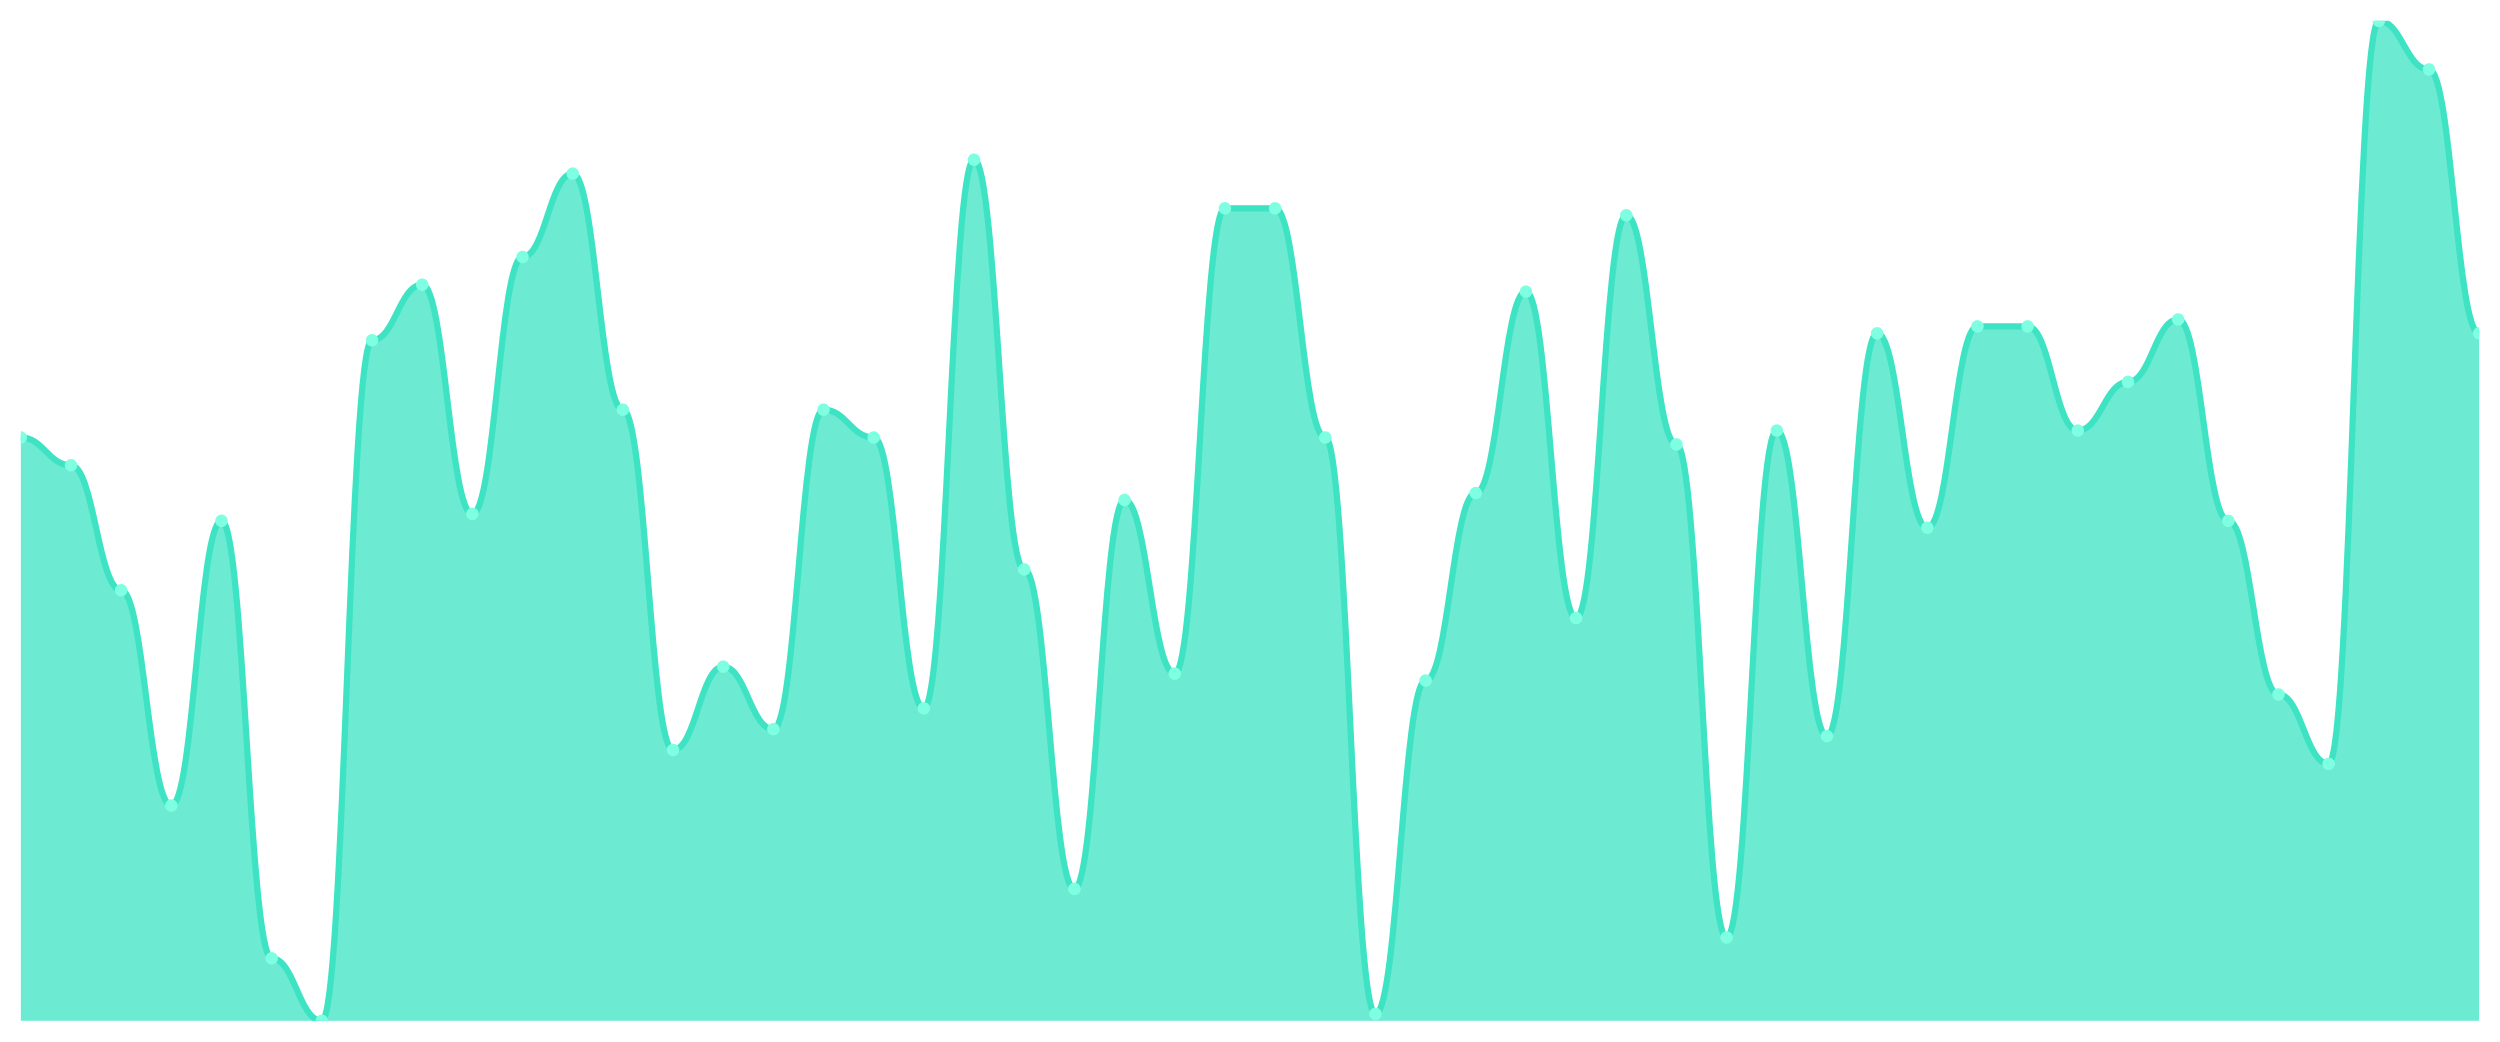
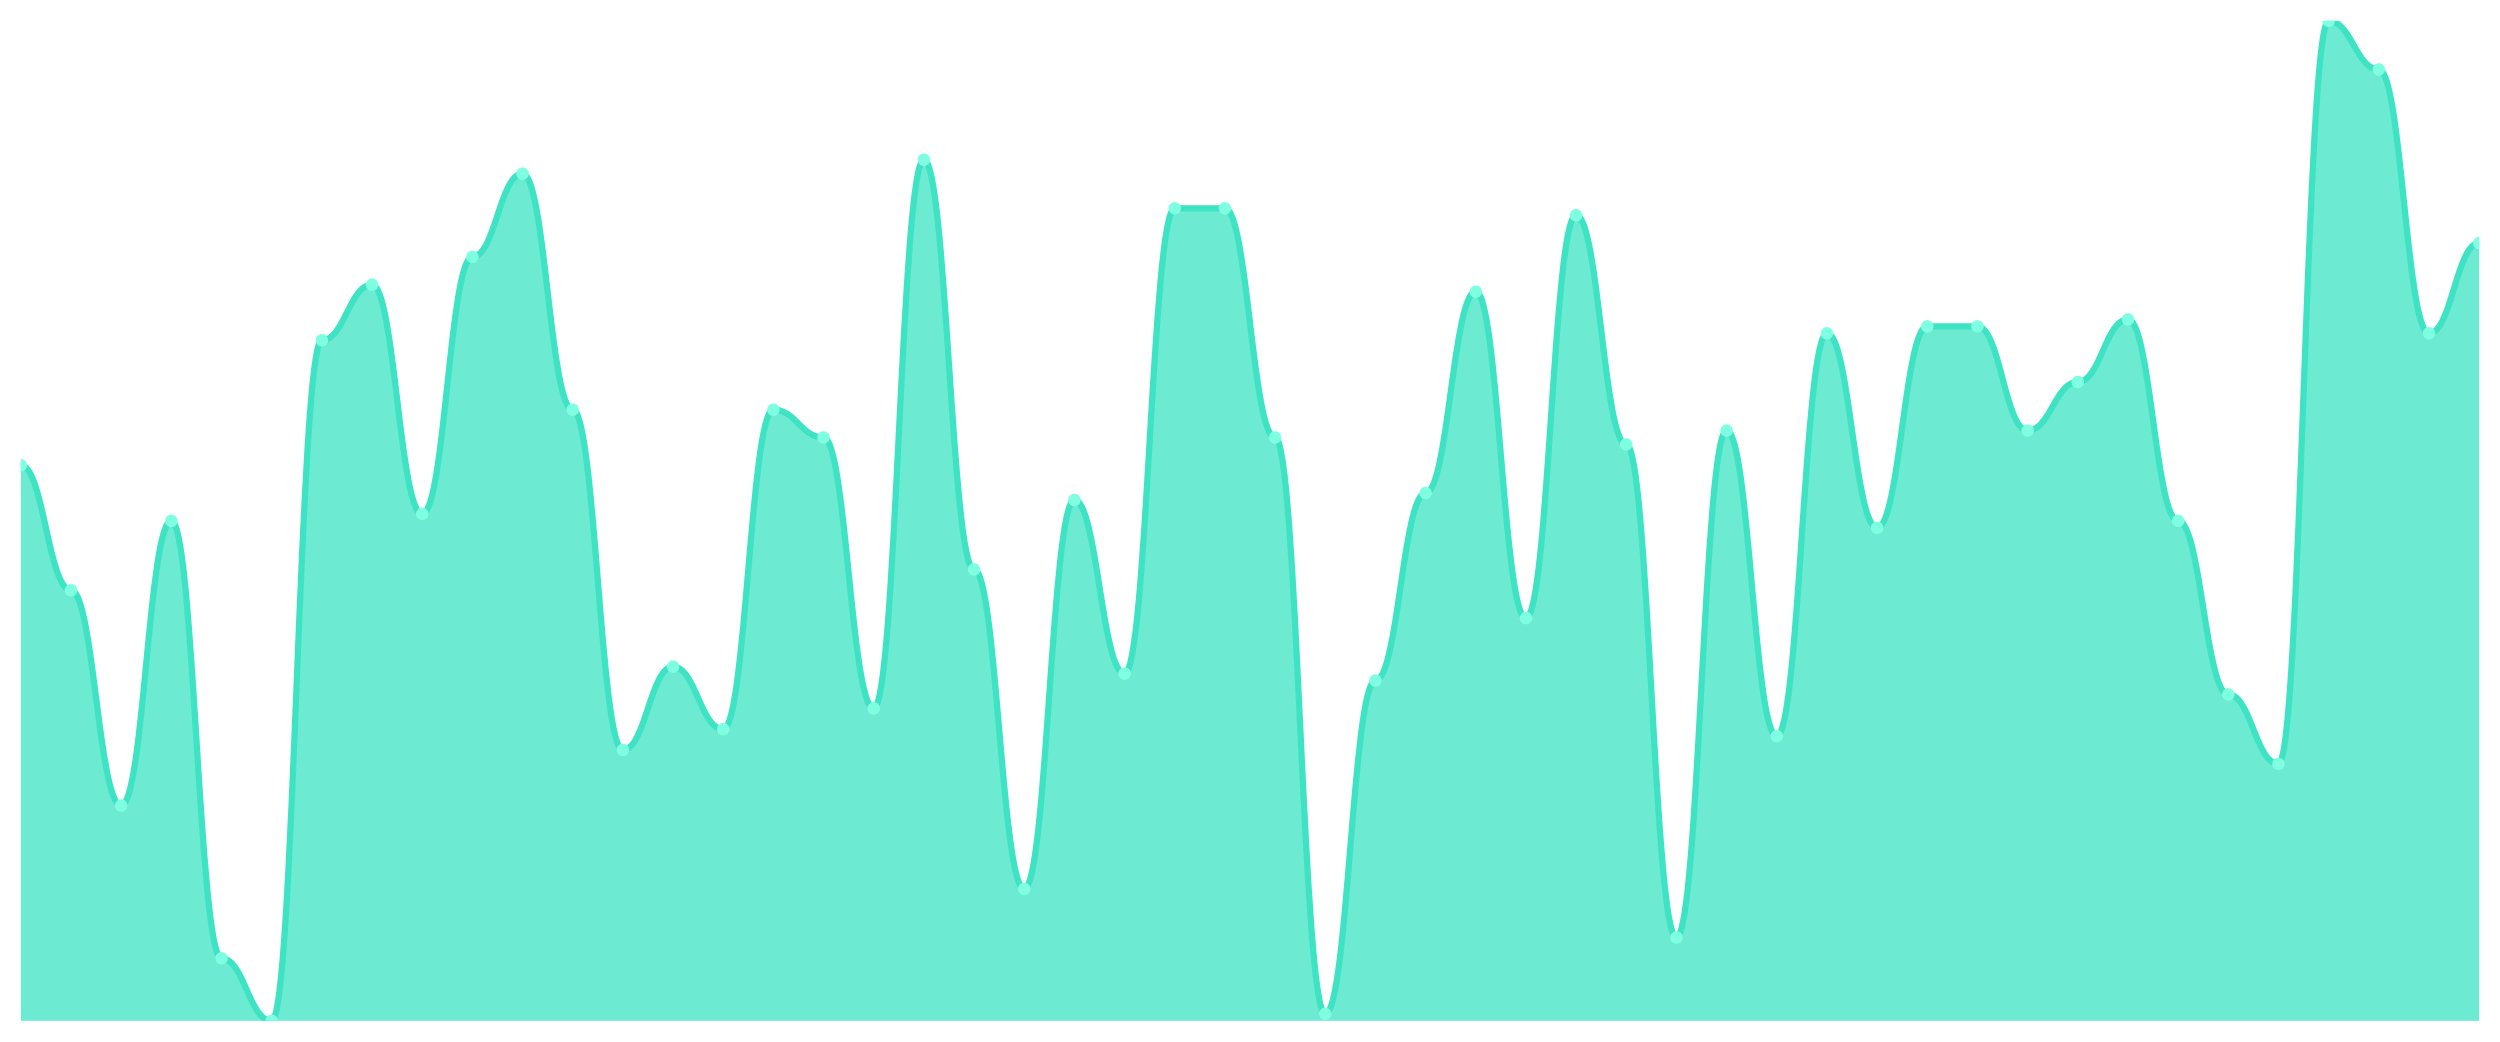
<svg xmlns="http://www.w3.org/2000/svg" viewBox="0 0 1200 500" width="1200" height="500">
  <defs>
    <clipPath id="c">
      <rect x="10" y="10" width="1180" height="480" />
    </clipPath>
  </defs>
  <rect width="1200" height="500" fill="none" />
  <g clip-path="url(#c)">
-     <path d="M 10,490 L 10,210 C 20.837,210 23.245,223.333 34.082,223.333 C 44.918,223.333 47.327,283.333 58.163,283.333 C 69,283.333 71.408,386.667 82.245,386.667 C 93.082,386.667 95.49,250 106.327,250 C 117.163,250 119.571,460 130.408,460 C 141.245,460 143.653,490 154.49,490 C 165.327,490 167.735,163.333 178.571,163.333 C 189.408,163.333 191.816,136.667 202.653,136.667 C 213.49,136.667 215.898,246.667 226.735,246.667 C 237.571,246.667 239.98,123.333 250.816,123.333 C 261.653,123.333 264.061,83.333 274.898,83.333 C 285.735,83.333 288.143,196.667 298.98,196.667 C 309.816,196.667 312.224,360 323.061,360 C 333.898,360 336.306,320 347.143,320 C 357.98,320 360.388,350 371.224,350 C 382.061,350 384.469,196.667 395.306,196.667 C 406.143,196.667 408.551,210 419.388,210 C 430.224,210 432.633,340 443.469,340 C 454.306,340 456.714,76.667 467.551,76.667 C 478.388,76.667 480.796,273.333 491.633,273.333 C 502.469,273.333 504.878,426.667 515.714,426.667 C 526.551,426.667 528.959,240 539.796,240 C 550.633,240 553.041,323.333 563.878,323.333 C 574.714,323.333 577.122,100 587.959,100 C 598.796,100 601.204,100 612.041,100 C 622.878,100 625.286,210 636.122,210 C 646.959,210 649.367,486.667 660.204,486.667 C 671.041,486.667 673.449,326.667 684.286,326.667 C 695.122,326.667 697.531,236.667 708.367,236.667 C 719.204,236.667 721.612,140 732.449,140 C 743.286,140 745.694,296.667 756.531,296.667 C 767.367,296.667 769.776,103.333 780.612,103.333 C 791.449,103.333 793.857,213.333 804.694,213.333 C 815.531,213.333 817.939,450 828.776,450 C 839.612,450 842.02,206.667 852.857,206.667 C 863.694,206.667 866.102,353.333 876.939,353.333 C 887.776,353.333 890.184,160 901.02,160 C 911.857,160 914.265,253.333 925.102,253.333 C 935.939,253.333 938.347,156.667 949.184,156.667 C 960.02,156.667 962.429,156.667 973.265,156.667 C 984.102,156.667 986.51,206.667 997.347,206.667 C 1008.184,206.667 1010.592,183.333 1021.429,183.333 C 1032.265,183.333 1034.673,153.333 1045.51,153.333 C 1056.347,153.333 1058.755,250 1069.592,250 C 1080.429,250 1082.837,333.333 1093.673,333.333 C 1104.51,333.333 1106.918,366.667 1117.755,366.667 C 1128.592,366.667 1131,10 1141.837,10 C 1152.673,10 1155.082,33.333 1165.918,33.333 C 1176.755,33.333 1179.163,160 1190,160 L 1190,490 Z" fill="rgba(61,227,195,0.75)" />
-     <path d="M 10,210 C 20.837,210 23.245,223.333 34.082,223.333 C 44.918,223.333 47.327,283.333 58.163,283.333 C 69,283.333 71.408,386.667 82.245,386.667 C 93.082,386.667 95.49,250 106.327,250 C 117.163,250 119.571,460 130.408,460 C 141.245,460 143.653,490 154.49,490 C 165.327,490 167.735,163.333 178.571,163.333 C 189.408,163.333 191.816,136.667 202.653,136.667 C 213.49,136.667 215.898,246.667 226.735,246.667 C 237.571,246.667 239.98,123.333 250.816,123.333 C 261.653,123.333 264.061,83.333 274.898,83.333 C 285.735,83.333 288.143,196.667 298.98,196.667 C 309.816,196.667 312.224,360 323.061,360 C 333.898,360 336.306,320 347.143,320 C 357.98,320 360.388,350 371.224,350 C 382.061,350 384.469,196.667 395.306,196.667 C 406.143,196.667 408.551,210 419.388,210 C 430.224,210 432.633,340 443.469,340 C 454.306,340 456.714,76.667 467.551,76.667 C 478.388,76.667 480.796,273.333 491.633,273.333 C 502.469,273.333 504.878,426.667 515.714,426.667 C 526.551,426.667 528.959,240 539.796,240 C 550.633,240 553.041,323.333 563.878,323.333 C 574.714,323.333 577.122,100 587.959,100 C 598.796,100 601.204,100 612.041,100 C 622.878,100 625.286,210 636.122,210 C 646.959,210 649.367,486.667 660.204,486.667 C 671.041,486.667 673.449,326.667 684.286,326.667 C 695.122,326.667 697.531,236.667 708.367,236.667 C 719.204,236.667 721.612,140 732.449,140 C 743.286,140 745.694,296.667 756.531,296.667 C 767.367,296.667 769.776,103.333 780.612,103.333 C 791.449,103.333 793.857,213.333 804.694,213.333 C 815.531,213.333 817.939,450 828.776,450 C 839.612,450 842.02,206.667 852.857,206.667 C 863.694,206.667 866.102,353.333 876.939,353.333 C 887.776,353.333 890.184,160 901.02,160 C 911.857,160 914.265,253.333 925.102,253.333 C 935.939,253.333 938.347,156.667 949.184,156.667 C 960.02,156.667 962.429,156.667 973.265,156.667 C 984.102,156.667 986.51,206.667 997.347,206.667 C 1008.184,206.667 1010.592,183.333 1021.429,183.333 C 1032.265,183.333 1034.673,153.333 1045.51,153.333 C 1056.347,153.333 1058.755,250 1069.592,250 C 1080.429,250 1082.837,333.333 1093.673,333.333 C 1104.51,333.333 1106.918,366.667 1117.755,366.667 C 1128.592,366.667 1131,10 1141.837,10 C 1152.673,10 1155.082,33.333 1165.918,33.333 C 1176.755,33.333 1179.163,160 1190,160" fill="none" stroke="#3de3c3" stroke-width="3" stroke-linecap="round" stroke-linejoin="round" />
-     <circle cx="10" cy="210" r="3" fill="#7fffe1" />
-     <circle cx="34.082" cy="223.333" r="3" fill="#7fffe1" />
-     <circle cx="58.163" cy="283.333" r="3" fill="#7fffe1" />
-     <circle cx="82.245" cy="386.667" r="3" fill="#7fffe1" />
-     <circle cx="106.327" cy="250" r="3" fill="#7fffe1" />
-     <circle cx="130.408" cy="460" r="3" fill="#7fffe1" />
-     <circle cx="154.49" cy="490" r="3" fill="#7fffe1" />
-     <circle cx="178.571" cy="163.333" r="3" fill="#7fffe1" />
-     <circle cx="202.653" cy="136.667" r="3" fill="#7fffe1" />
-     <circle cx="226.735" cy="246.667" r="3" fill="#7fffe1" />
-     <circle cx="250.816" cy="123.333" r="3" fill="#7fffe1" />
-     <circle cx="274.898" cy="83.333" r="3" fill="#7fffe1" />
-     <circle cx="298.98" cy="196.667" r="3" fill="#7fffe1" />
-     <circle cx="323.061" cy="360" r="3" fill="#7fffe1" />
-     <circle cx="347.143" cy="320" r="3" fill="#7fffe1" />
-     <circle cx="371.224" cy="350" r="3" fill="#7fffe1" />
-     <circle cx="395.306" cy="196.667" r="3" fill="#7fffe1" />
-     <circle cx="419.388" cy="210" r="3" fill="#7fffe1" />
-     <circle cx="443.469" cy="340" r="3" fill="#7fffe1" />
-     <circle cx="467.551" cy="76.667" r="3" fill="#7fffe1" />
-     <circle cx="491.633" cy="273.333" r="3" fill="#7fffe1" />
-     <circle cx="515.714" cy="426.667" r="3" fill="#7fffe1" />
-     <circle cx="539.796" cy="240" r="3" fill="#7fffe1" />
-     <circle cx="563.878" cy="323.333" r="3" fill="#7fffe1" />
+     <path d="M 10,490 L 10,223.333 C 20.837,223.333 23.245,283.333 34.082,283.333 C 44.918,283.333 47.327,386.667 58.163,386.667 C 69,386.667 71.408,250 82.245,250 C 93.082,250 95.49,460 106.327,460 C 117.163,460 119.571,490 130.408,490 C 141.245,490 143.653,163.333 154.49,163.333 C 165.327,163.333 167.735,136.667 178.571,136.667 C 189.408,136.667 191.816,246.667 202.653,246.667 C 213.49,246.667 215.898,123.333 226.735,123.333 C 237.571,123.333 239.98,83.333 250.816,83.333 C 261.653,83.333 264.061,196.667 274.898,196.667 C 285.735,196.667 288.143,360 298.98,360 C 309.816,360 312.224,320 323.061,320 C 333.898,320 336.306,350 347.143,350 C 357.98,350 360.388,196.667 371.224,196.667 C 382.061,196.667 384.469,210 395.306,210 C 406.143,210 408.551,340 419.388,340 C 430.224,340 432.633,76.667 443.469,76.667 C 454.306,76.667 456.714,273.333 467.551,273.333 C 478.388,273.333 480.796,426.667 491.633,426.667 C 502.469,426.667 504.878,240 515.714,240 C 526.551,240 528.959,323.333 539.796,323.333 C 550.633,323.333 553.041,100 563.878,100 C 574.714,100 577.122,100 587.959,100 C 598.796,100 601.204,210 612.041,210 C 622.878,210 625.286,486.667 636.122,486.667 C 646.959,486.667 649.367,326.667 660.204,326.667 C 671.041,326.667 673.449,236.667 684.286,236.667 C 695.122,236.667 697.531,140 708.367,140 C 719.204,140 721.612,296.667 732.449,296.667 C 743.286,296.667 745.694,103.333 756.531,103.333 C 767.367,103.333 769.776,213.333 780.612,213.333 C 791.449,213.333 793.857,450 804.694,450 C 815.531,450 817.939,206.667 828.776,206.667 C 839.612,206.667 842.02,353.333 852.857,353.333 C 863.694,353.333 866.102,160 876.939,160 C 887.776,160 890.184,253.333 901.02,253.333 C 911.857,253.333 914.265,156.667 925.102,156.667 C 935.939,156.667 938.347,156.667 949.184,156.667 C 960.02,156.667 962.429,206.667 973.265,206.667 C 984.102,206.667 986.51,183.333 997.347,183.333 C 1008.184,183.333 1010.592,153.333 1021.429,153.333 C 1032.265,153.333 1034.673,250 1045.51,250 C 1056.347,250 1058.755,333.333 1069.592,333.333 C 1080.429,333.333 1082.837,366.667 1093.673,366.667 C 1104.51,366.667 1106.918,10 1117.755,10 C 1128.592,10 1131,33.333 1141.837,33.333 C 1152.673,33.333 1155.082,160 1165.918,160 C 1176.755,160 1179.163,116.667 1190,116.667 L 1190,490 Z" fill="rgba(61,227,195,0.75)" />
+     <path d="M 10,223.333 C 20.837,223.333 23.245,283.333 34.082,283.333 C 44.918,283.333 47.327,386.667 58.163,386.667 C 69,386.667 71.408,250 82.245,250 C 93.082,250 95.49,460 106.327,460 C 117.163,460 119.571,490 130.408,490 C 141.245,490 143.653,163.333 154.49,163.333 C 165.327,163.333 167.735,136.667 178.571,136.667 C 189.408,136.667 191.816,246.667 202.653,246.667 C 213.49,246.667 215.898,123.333 226.735,123.333 C 237.571,123.333 239.98,83.333 250.816,83.333 C 261.653,83.333 264.061,196.667 274.898,196.667 C 285.735,196.667 288.143,360 298.98,360 C 309.816,360 312.224,320 323.061,320 C 333.898,320 336.306,350 347.143,350 C 357.98,350 360.388,196.667 371.224,196.667 C 382.061,196.667 384.469,210 395.306,210 C 406.143,210 408.551,340 419.388,340 C 430.224,340 432.633,76.667 443.469,76.667 C 454.306,76.667 456.714,273.333 467.551,273.333 C 478.388,273.333 480.796,426.667 491.633,426.667 C 502.469,426.667 504.878,240 515.714,240 C 526.551,240 528.959,323.333 539.796,323.333 C 550.633,323.333 553.041,100 563.878,100 C 574.714,100 577.122,100 587.959,100 C 598.796,100 601.204,210 612.041,210 C 622.878,210 625.286,486.667 636.122,486.667 C 646.959,486.667 649.367,326.667 660.204,326.667 C 671.041,326.667 673.449,236.667 684.286,236.667 C 695.122,236.667 697.531,140 708.367,140 C 719.204,140 721.612,296.667 732.449,296.667 C 743.286,296.667 745.694,103.333 756.531,103.333 C 767.367,103.333 769.776,213.333 780.612,213.333 C 791.449,213.333 793.857,450 804.694,450 C 815.531,450 817.939,206.667 828.776,206.667 C 839.612,206.667 842.02,353.333 852.857,353.333 C 863.694,353.333 866.102,160 876.939,160 C 887.776,160 890.184,253.333 901.02,253.333 C 911.857,253.333 914.265,156.667 925.102,156.667 C 935.939,156.667 938.347,156.667 949.184,156.667 C 960.02,156.667 962.429,206.667 973.265,206.667 C 984.102,206.667 986.51,183.333 997.347,183.333 C 1008.184,183.333 1010.592,153.333 1021.429,153.333 C 1032.265,153.333 1034.673,250 1045.51,250 C 1056.347,250 1058.755,333.333 1069.592,333.333 C 1080.429,333.333 1082.837,366.667 1093.673,366.667 C 1104.51,366.667 1106.918,10 1117.755,10 C 1128.592,10 1131,33.333 1141.837,33.333 C 1152.673,33.333 1155.082,160 1165.918,160 C 1176.755,160 1179.163,116.667 1190,116.667" fill="none" stroke="#3de3c3" stroke-width="3" stroke-linecap="round" stroke-linejoin="round" />
+     <circle cx="10" cy="223.333" r="3" fill="#7fffe1" />
+     <circle cx="34.082" cy="283.333" r="3" fill="#7fffe1" />
+     <circle cx="58.163" cy="386.667" r="3" fill="#7fffe1" />
+     <circle cx="82.245" cy="250" r="3" fill="#7fffe1" />
+     <circle cx="106.327" cy="460" r="3" fill="#7fffe1" />
+     <circle cx="130.408" cy="490" r="3" fill="#7fffe1" />
+     <circle cx="154.49" cy="163.333" r="3" fill="#7fffe1" />
+     <circle cx="178.571" cy="136.667" r="3" fill="#7fffe1" />
+     <circle cx="202.653" cy="246.667" r="3" fill="#7fffe1" />
+     <circle cx="226.735" cy="123.333" r="3" fill="#7fffe1" />
+     <circle cx="250.816" cy="83.333" r="3" fill="#7fffe1" />
+     <circle cx="274.898" cy="196.667" r="3" fill="#7fffe1" />
+     <circle cx="298.98" cy="360" r="3" fill="#7fffe1" />
+     <circle cx="323.061" cy="320" r="3" fill="#7fffe1" />
+     <circle cx="347.143" cy="350" r="3" fill="#7fffe1" />
+     <circle cx="371.224" cy="196.667" r="3" fill="#7fffe1" />
+     <circle cx="395.306" cy="210" r="3" fill="#7fffe1" />
+     <circle cx="419.388" cy="340" r="3" fill="#7fffe1" />
+     <circle cx="443.469" cy="76.667" r="3" fill="#7fffe1" />
+     <circle cx="467.551" cy="273.333" r="3" fill="#7fffe1" />
+     <circle cx="491.633" cy="426.667" r="3" fill="#7fffe1" />
+     <circle cx="515.714" cy="240" r="3" fill="#7fffe1" />
+     <circle cx="539.796" cy="323.333" r="3" fill="#7fffe1" />
+     <circle cx="563.878" cy="100" r="3" fill="#7fffe1" />
    <circle cx="587.959" cy="100" r="3" fill="#7fffe1" />
-     <circle cx="612.041" cy="100" r="3" fill="#7fffe1" />
-     <circle cx="636.122" cy="210" r="3" fill="#7fffe1" />
-     <circle cx="660.204" cy="486.667" r="3" fill="#7fffe1" />
-     <circle cx="684.286" cy="326.667" r="3" fill="#7fffe1" />
-     <circle cx="708.367" cy="236.667" r="3" fill="#7fffe1" />
-     <circle cx="732.449" cy="140" r="3" fill="#7fffe1" />
-     <circle cx="756.531" cy="296.667" r="3" fill="#7fffe1" />
-     <circle cx="780.612" cy="103.333" r="3" fill="#7fffe1" />
-     <circle cx="804.694" cy="213.333" r="3" fill="#7fffe1" />
-     <circle cx="828.776" cy="450" r="3" fill="#7fffe1" />
-     <circle cx="852.857" cy="206.667" r="3" fill="#7fffe1" />
-     <circle cx="876.939" cy="353.333" r="3" fill="#7fffe1" />
-     <circle cx="901.02" cy="160" r="3" fill="#7fffe1" />
-     <circle cx="925.102" cy="253.333" r="3" fill="#7fffe1" />
+     <circle cx="612.041" cy="210" r="3" fill="#7fffe1" />
+     <circle cx="636.122" cy="486.667" r="3" fill="#7fffe1" />
+     <circle cx="660.204" cy="326.667" r="3" fill="#7fffe1" />
+     <circle cx="684.286" cy="236.667" r="3" fill="#7fffe1" />
+     <circle cx="708.367" cy="140" r="3" fill="#7fffe1" />
+     <circle cx="732.449" cy="296.667" r="3" fill="#7fffe1" />
+     <circle cx="756.531" cy="103.333" r="3" fill="#7fffe1" />
+     <circle cx="780.612" cy="213.333" r="3" fill="#7fffe1" />
+     <circle cx="804.694" cy="450" r="3" fill="#7fffe1" />
+     <circle cx="828.776" cy="206.667" r="3" fill="#7fffe1" />
+     <circle cx="852.857" cy="353.333" r="3" fill="#7fffe1" />
+     <circle cx="876.939" cy="160" r="3" fill="#7fffe1" />
+     <circle cx="901.02" cy="253.333" r="3" fill="#7fffe1" />
+     <circle cx="925.102" cy="156.667" r="3" fill="#7fffe1" />
    <circle cx="949.184" cy="156.667" r="3" fill="#7fffe1" />
-     <circle cx="973.265" cy="156.667" r="3" fill="#7fffe1" />
-     <circle cx="997.347" cy="206.667" r="3" fill="#7fffe1" />
-     <circle cx="1021.429" cy="183.333" r="3" fill="#7fffe1" />
-     <circle cx="1045.51" cy="153.333" r="3" fill="#7fffe1" />
-     <circle cx="1069.592" cy="250" r="3" fill="#7fffe1" />
-     <circle cx="1093.673" cy="333.333" r="3" fill="#7fffe1" />
-     <circle cx="1117.755" cy="366.667" r="3" fill="#7fffe1" />
-     <circle cx="1141.837" cy="10" r="3" fill="#7fffe1" />
-     <circle cx="1165.918" cy="33.333" r="3" fill="#7fffe1" />
-     <circle cx="1190" cy="160" r="3" fill="#7fffe1" />
+     <circle cx="973.265" cy="206.667" r="3" fill="#7fffe1" />
+     <circle cx="997.347" cy="183.333" r="3" fill="#7fffe1" />
+     <circle cx="1021.429" cy="153.333" r="3" fill="#7fffe1" />
+     <circle cx="1045.51" cy="250" r="3" fill="#7fffe1" />
+     <circle cx="1069.592" cy="333.333" r="3" fill="#7fffe1" />
+     <circle cx="1093.673" cy="366.667" r="3" fill="#7fffe1" />
+     <circle cx="1117.755" cy="10" r="3" fill="#7fffe1" />
+     <circle cx="1141.837" cy="33.333" r="3" fill="#7fffe1" />
+     <circle cx="1165.918" cy="160" r="3" fill="#7fffe1" />
+     <circle cx="1190" cy="116.667" r="3" fill="#7fffe1" />
  </g>
</svg>
